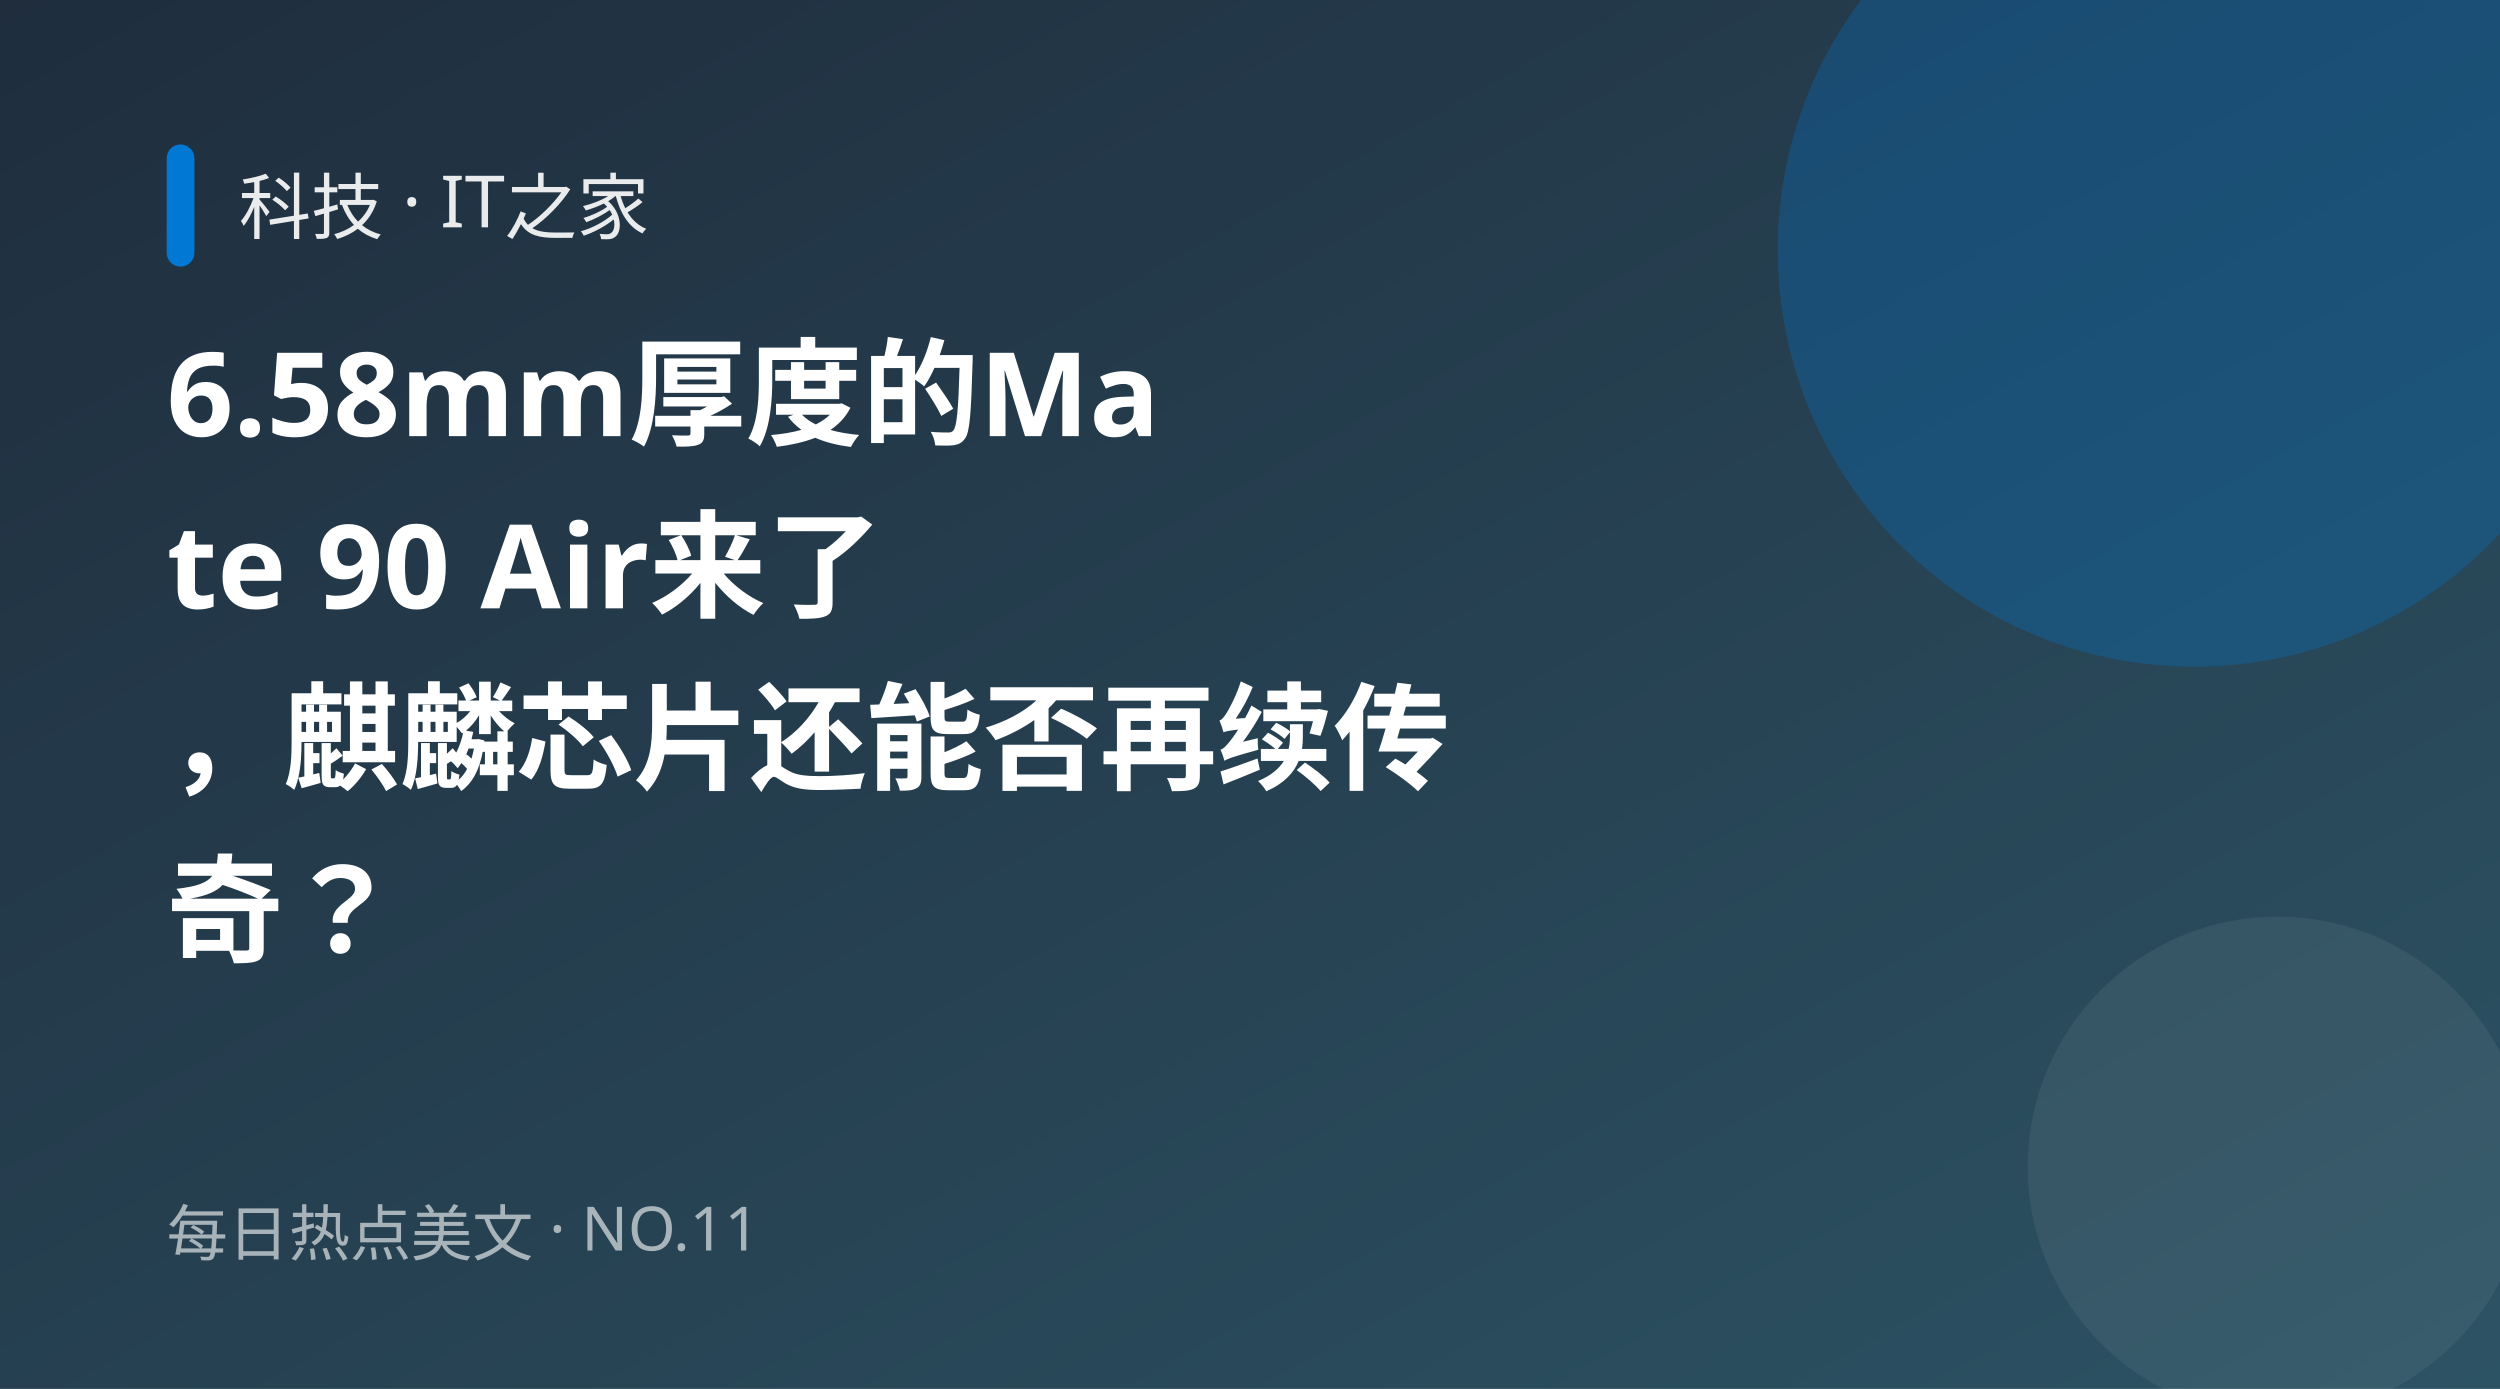
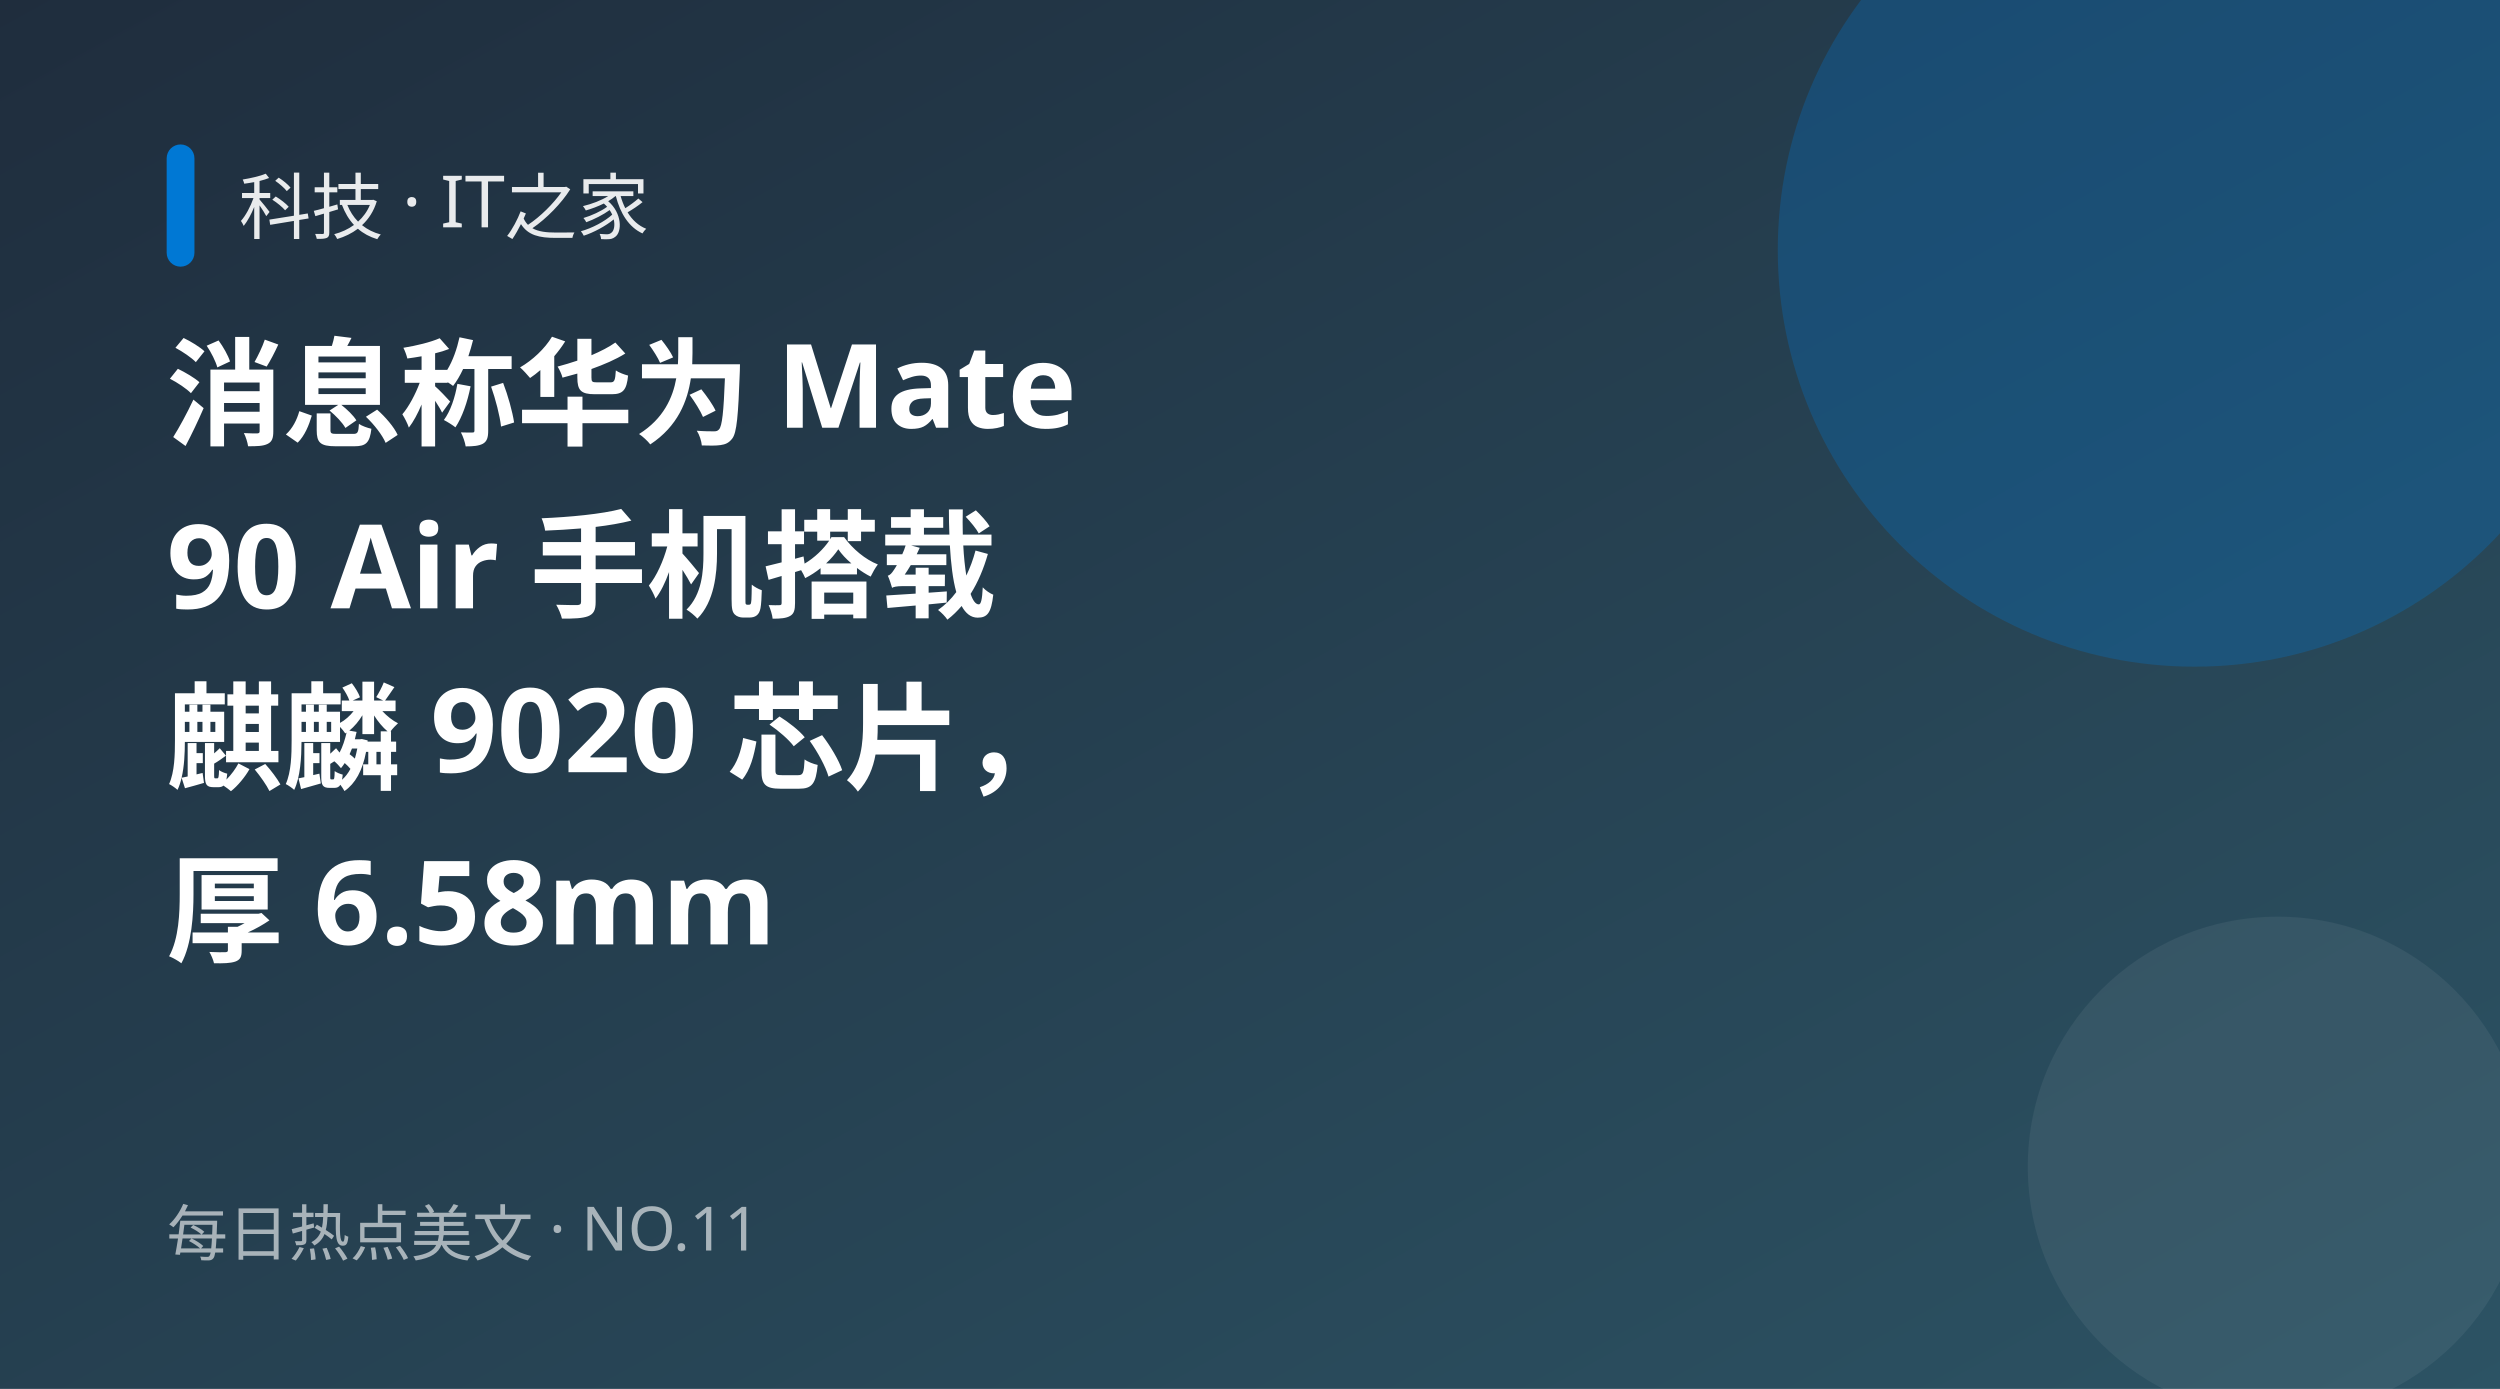
<svg xmlns="http://www.w3.org/2000/svg" width="900" height="500" viewBox="0 0 900 500">
  <defs>
    <linearGradient id="g" x1="0" y1="0" x2="1" y2="1">
      <stop offset="0" stop-color="#1f2d3d" />
      <stop offset="1" stop-color="#2c5364" />
    </linearGradient>
  </defs>
  <rect width="900" height="500" fill="url(#g)" />
  <circle cx="790" cy="90" r="150" fill="#0078d4" opacity="0.28" />
  <circle cx="820" cy="420" r="90" fill="#fff" opacity="0.06" />
  <rect x="60" y="52" width="10" height="44" rx="5" fill="#0078d4" />
  <text x="86" y="84" fill="#fff" font-size="26" opacity="0.9" font-family="PingFang SC,Microsoft YaHei,sans-serif">科技 · IT之家</text>
-   <text x="60" y="157" fill="#fff" font-size="42" font-weight="700" font-family="PingFang SC,Microsoft YaHei,sans-serif">6.58mm厚度的Ma</text>
-   <text x="60" y="219" fill="#fff" font-size="42" font-weight="700" font-family="PingFang SC,Microsoft YaHei,sans-serif">te 90 Air来了</text>
-   <text x="60" y="281" fill="#fff" font-size="42" font-weight="700" font-family="PingFang SC,Microsoft YaHei,sans-serif">，麒麟芯片还能否再续传</text>
-   <text x="60" y="343" fill="#fff" font-size="42" font-weight="700" font-family="PingFang SC,Microsoft YaHei,sans-serif">奇？</text>
+   <text x="60" y="157" fill="#fff" font-size="42" font-weight="700" font-family="PingFang SC,Microsoft YaHei,sans-serif">消息称华为 Mate </text>
+   <text x="60" y="219" fill="#fff" font-size="42" font-weight="700" font-family="PingFang SC,Microsoft YaHei,sans-serif">90 Air 手机搭载</text>
+   <text x="60" y="281" fill="#fff" font-size="42" font-weight="700" font-family="PingFang SC,Microsoft YaHei,sans-serif">麒麟 9020 芯片，</text>
+   <text x="60" y="343" fill="#fff" font-size="42" font-weight="700" font-family="PingFang SC,Microsoft YaHei,sans-serif">厚 6.58mm</text>
  <text x="60" y="452" fill="#fff" font-size="22" opacity="0.6" font-family="PingFang SC,Microsoft YaHei,sans-serif">每日热点美文 · NO.11</text>
</svg>
